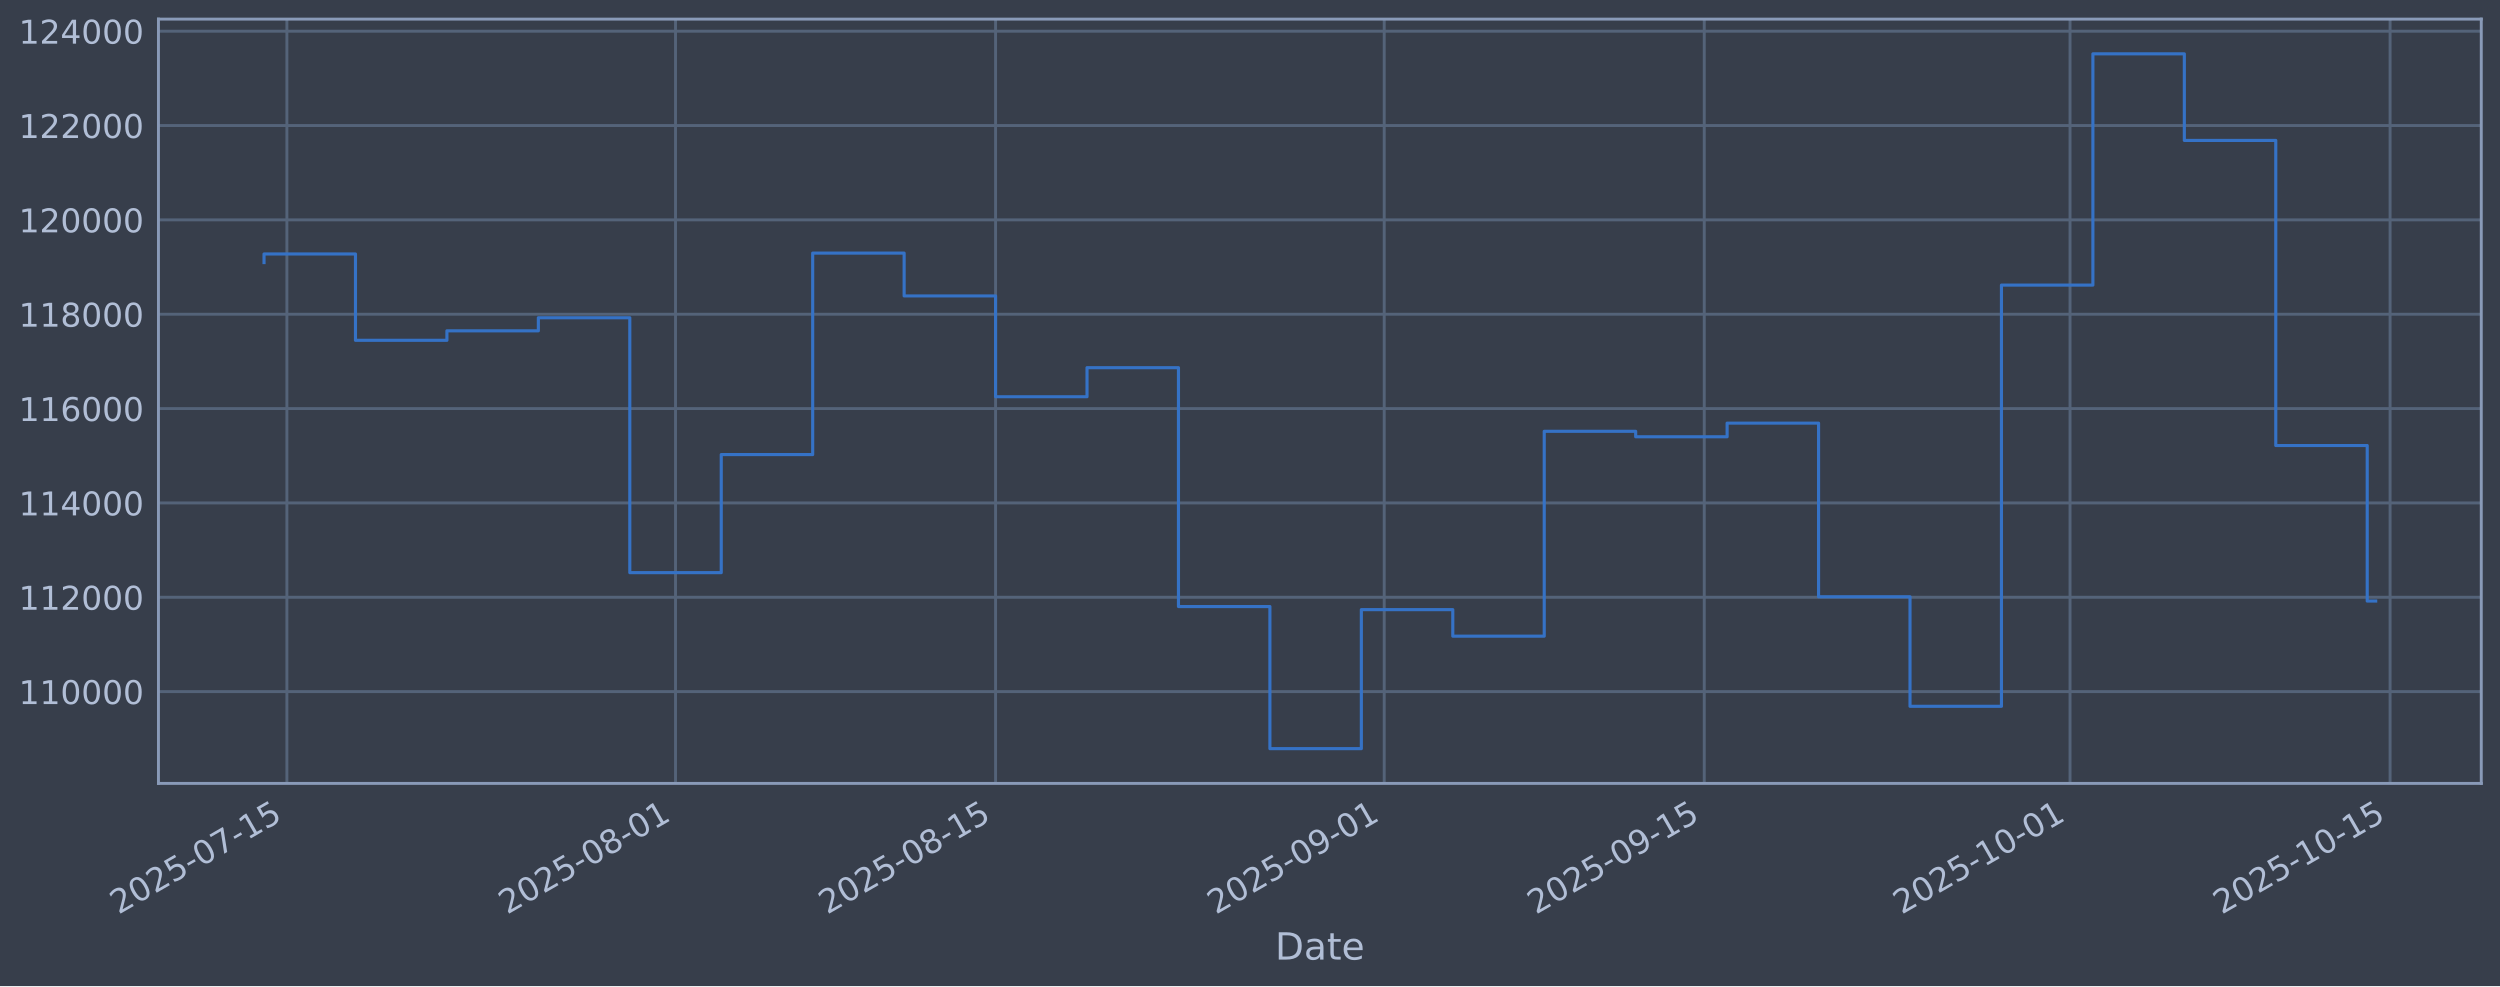
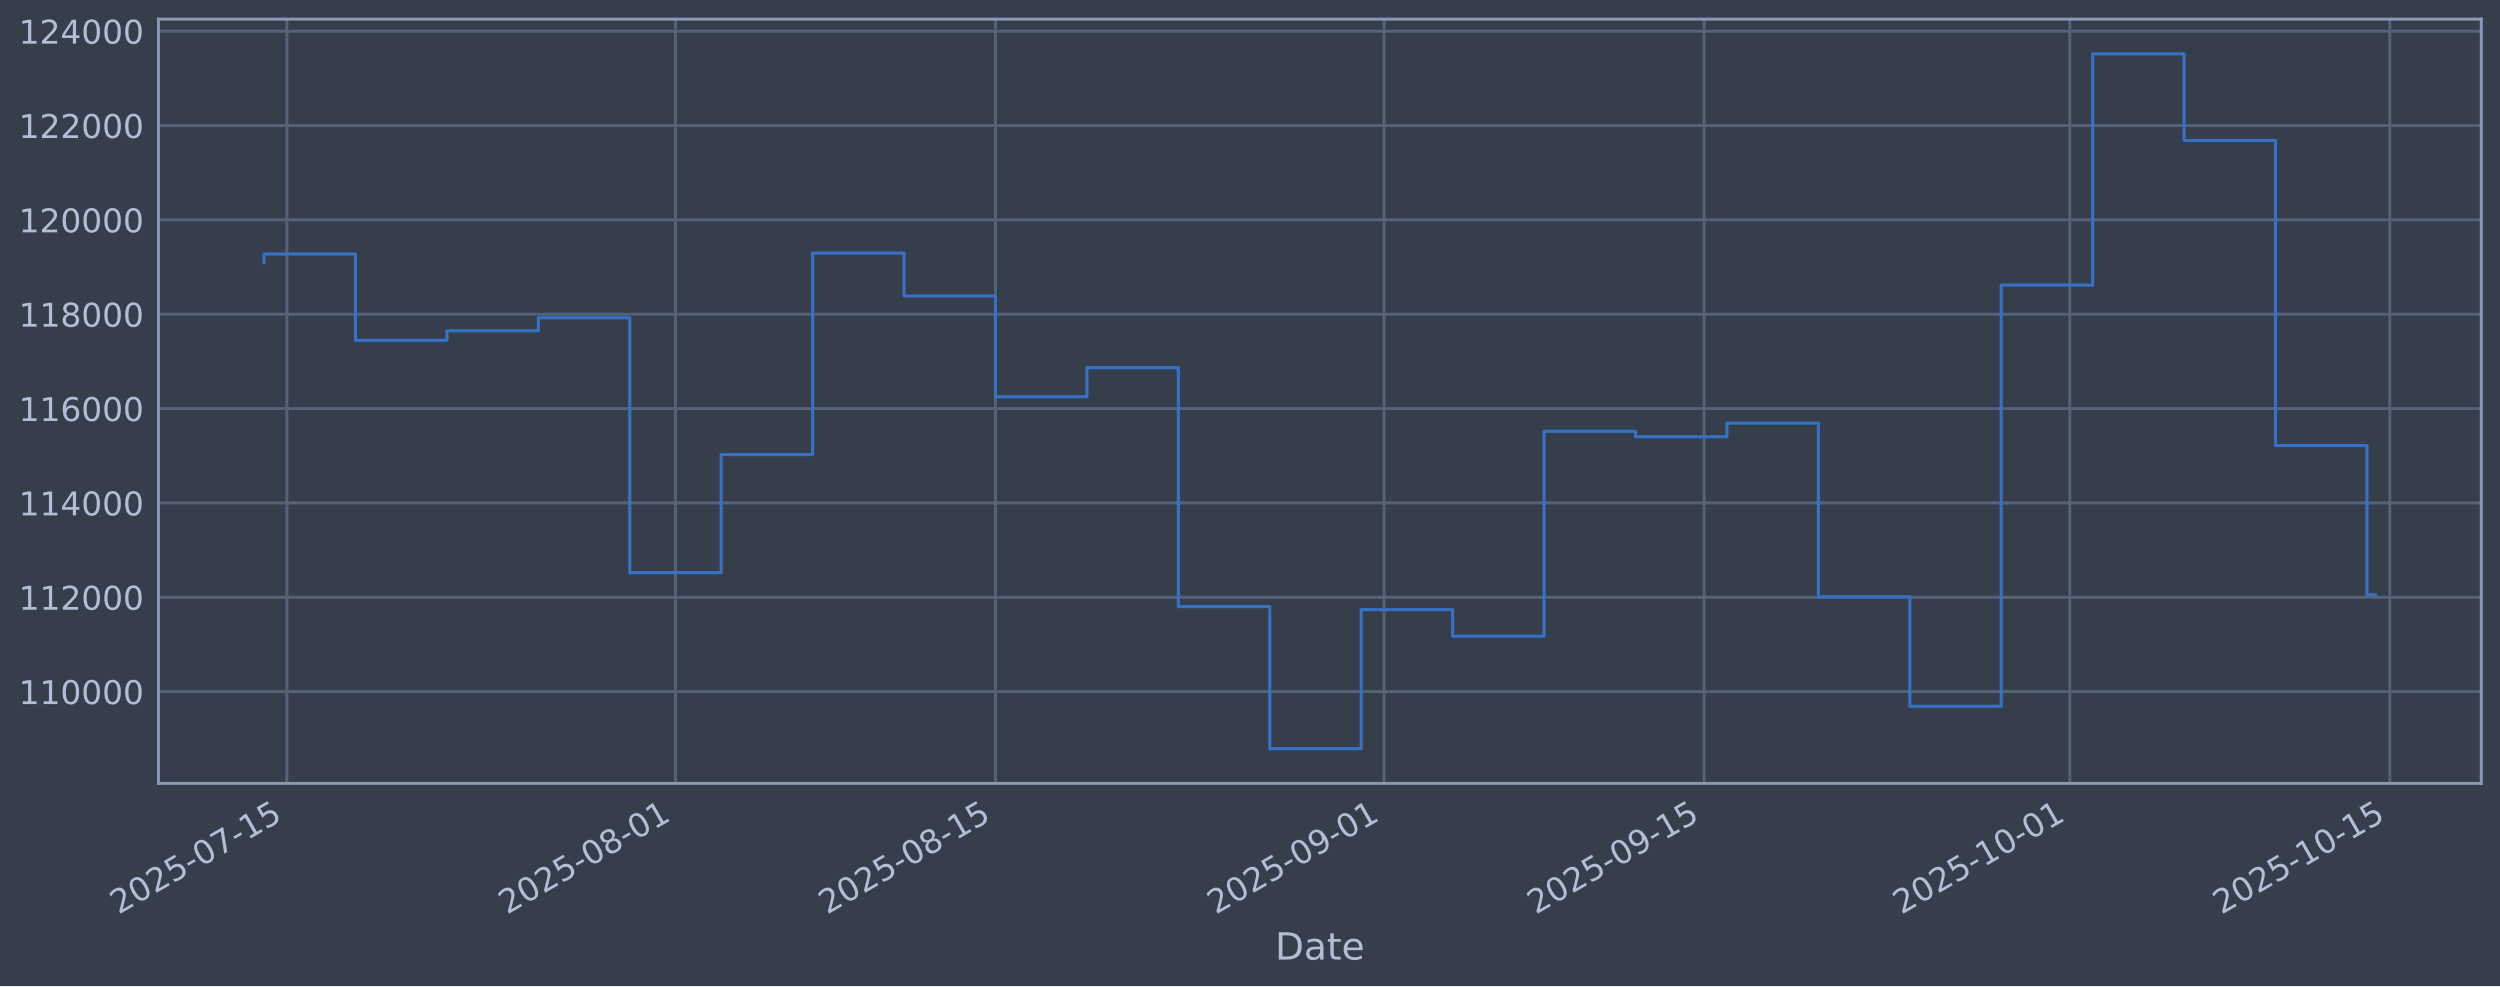
<svg xmlns="http://www.w3.org/2000/svg" xmlns:xlink="http://www.w3.org/1999/xlink" width="960.9pt" height="379.017pt" viewBox="0 0 960.9 379.017" version="1.1">
  <defs>
    <style type="text/css">*{stroke-linejoin: round; stroke-linecap: butt}</style>
  </defs>
  <g id="figure_1">
    <g id="patch_1">
      <path d="M 0 379.017  L 960.9 379.017  L 960.9 0  L 0 0  z " style="fill: #373e4b" />
    </g>
    <g id="axes_1">
      <g id="patch_2">
        <path d="M 60.901 301.107  L 953.701 301.107  L 953.701 7.347  L 60.901 7.347  z " style="fill: #373e4b" />
      </g>
      <g id="matplotlib.axis_1">
        <g id="xtick_1">
          <g id="line2d_1">
-             <path d="M 110.269 301.107  L 110.269 7.347  " clip-path="url(#p76df0d7fff)" style="fill: none; stroke: #546379; stroke-width: 1.12; stroke-linecap: square" />
+             <path d="M 110.268 301.107  L 110.268 7.347  " clip-path="url(#p12f9fbe9da)" style="fill: none; stroke: #546379; stroke-width: 1.12; stroke-linecap: square" />
          </g>
          <g id="line2d_2" />
          <g id="text_1">
-             <g style="fill: #b1bed6" transform="translate(45.54357 351.6113) rotate(-30) scale(0.126 -0.126)">
+             <g style="fill: #b1bed6" transform="translate(45.54247 351.6113) rotate(-30) scale(0.126 -0.126)">
              <defs>
                <path id="DejaVuSans-32" d="M 1228 531  L 3431 531  L 3431 0  L 469 0  L 469 531  Q 828 903 1448 1529  Q 2069 2156 2228 2338  Q 2531 2678 2651 2914  Q 2772 3150 2772 3378  Q 2772 3750 2511 3984  Q 2250 4219 1831 4219  Q 1534 4219 1204 4116  Q 875 4013 500 3803  L 500 4441  Q 881 4594 1212 4672  Q 1544 4750 1819 4750  Q 2544 4750 2975 4387  Q 3406 4025 3406 3419  Q 3406 3131 3298 2873  Q 3191 2616 2906 2266  Q 2828 2175 2409 1742  Q 1991 1309 1228 531  z " transform="scale(0.015625)" />
                <path id="DejaVuSans-30" d="M 2034 4250  Q 1547 4250 1301 3770  Q 1056 3291 1056 2328  Q 1056 1369 1301 889  Q 1547 409 2034 409  Q 2525 409 2770 889  Q 3016 1369 3016 2328  Q 3016 3291 2770 3770  Q 2525 4250 2034 4250  z M 2034 4750  Q 2819 4750 3233 4129  Q 3647 3509 3647 2328  Q 3647 1150 3233 529  Q 2819 -91 2034 -91  Q 1250 -91 836 529  Q 422 1150 422 2328  Q 422 3509 836 4129  Q 1250 4750 2034 4750  z " transform="scale(0.015625)" />
                <path id="DejaVuSans-35" d="M 691 4666  L 3169 4666  L 3169 4134  L 1269 4134  L 1269 2991  Q 1406 3038 1543 3061  Q 1681 3084 1819 3084  Q 2600 3084 3056 2656  Q 3513 2228 3513 1497  Q 3513 744 3044 326  Q 2575 -91 1722 -91  Q 1428 -91 1123 -41  Q 819 9 494 109  L 494 744  Q 775 591 1075 516  Q 1375 441 1709 441  Q 2250 441 2565 725  Q 2881 1009 2881 1497  Q 2881 1984 2565 2268  Q 2250 2553 1709 2553  Q 1456 2553 1204 2497  Q 953 2441 691 2322  L 691 4666  z " transform="scale(0.015625)" />
                <path id="DejaVuSans-2d" d="M 313 2009  L 1997 2009  L 1997 1497  L 313 1497  L 313 2009  z " transform="scale(0.015625)" />
                <path id="DejaVuSans-37" d="M 525 4666  L 3525 4666  L 3525 4397  L 1831 0  L 1172 0  L 2766 4134  L 525 4134  L 525 4666  z " transform="scale(0.015625)" />
                <path id="DejaVuSans-31" d="M 794 531  L 1825 531  L 1825 4091  L 703 3866  L 703 4441  L 1819 4666  L 2450 4666  L 2450 531  L 3481 531  L 3481 0  L 794 0  L 794 531  z " transform="scale(0.015625)" />
              </defs>
              <use xlink:href="#DejaVuSans-32" />
              <use xlink:href="#DejaVuSans-30" transform="translate(63.62305 0)" />
              <use xlink:href="#DejaVuSans-32" transform="translate(127.2461 0)" />
              <use xlink:href="#DejaVuSans-35" transform="translate(190.8691 0)" />
              <use xlink:href="#DejaVuSans-2d" transform="translate(254.4922 0)" />
              <use xlink:href="#DejaVuSans-30" transform="translate(290.5762 0)" />
              <use xlink:href="#DejaVuSans-37" transform="translate(354.1992 0)" />
              <use xlink:href="#DejaVuSans-2d" transform="translate(417.8223 0)" />
              <use xlink:href="#DejaVuSans-31" transform="translate(453.9062 0)" />
              <use xlink:href="#DejaVuSans-35" transform="translate(517.5293 0)" />
            </g>
          </g>
        </g>
        <g id="xtick_2">
          <g id="line2d_3">
-             <path d="M 259.644 301.107  L 259.644 7.347  " clip-path="url(#p76df0d7fff)" style="fill: none; stroke: #546379; stroke-width: 1.12; stroke-linecap: square" />
+             <path d="M 259.624 301.107  L 259.624 7.347  " clip-path="url(#p12f9fbe9da)" style="fill: none; stroke: #546379; stroke-width: 1.12; stroke-linecap: square" />
          </g>
          <g id="line2d_4" />
          <g id="text_2">
-             <g style="fill: #b1bed6" transform="translate(194.9185 351.6113) rotate(-30) scale(0.126 -0.126)">
+             <g style="fill: #b1bed6" transform="translate(194.8987 351.6113) rotate(-30) scale(0.126 -0.126)">
              <defs>
                <path id="DejaVuSans-38" d="M 2034 2216  Q 1584 2216 1326 1975  Q 1069 1734 1069 1313  Q 1069 891 1326 650  Q 1584 409 2034 409  Q 2484 409 2743 651  Q 3003 894 3003 1313  Q 3003 1734 2745 1975  Q 2488 2216 2034 2216  z M 1403 2484  Q 997 2584 770 2862  Q 544 3141 544 3541  Q 544 4100 942 4425  Q 1341 4750 2034 4750  Q 2731 4750 3128 4425  Q 3525 4100 3525 3541  Q 3525 3141 3298 2862  Q 3072 2584 2669 2484  Q 3125 2378 3379 2068  Q 3634 1759 3634 1313  Q 3634 634 3220 271  Q 2806 -91 2034 -91  Q 1263 -91 848 271  Q 434 634 434 1313  Q 434 1759 690 2068  Q 947 2378 1403 2484  z M 1172 3481  Q 1172 3119 1398 2916  Q 1625 2713 2034 2713  Q 2441 2713 2670 2916  Q 2900 3119 2900 3481  Q 2900 3844 2670 4047  Q 2441 4250 2034 4250  Q 1625 4250 1398 4047  Q 1172 3844 1172 3481  z " transform="scale(0.015625)" />
              </defs>
              <use xlink:href="#DejaVuSans-32" />
              <use xlink:href="#DejaVuSans-30" transform="translate(63.62305 0)" />
              <use xlink:href="#DejaVuSans-32" transform="translate(127.2461 0)" />
              <use xlink:href="#DejaVuSans-35" transform="translate(190.8691 0)" />
              <use xlink:href="#DejaVuSans-2d" transform="translate(254.4922 0)" />
              <use xlink:href="#DejaVuSans-30" transform="translate(290.5762 0)" />
              <use xlink:href="#DejaVuSans-38" transform="translate(354.1992 0)" />
              <use xlink:href="#DejaVuSans-2d" transform="translate(417.8223 0)" />
              <use xlink:href="#DejaVuSans-30" transform="translate(453.9062 0)" />
              <use xlink:href="#DejaVuSans-31" transform="translate(517.5293 0)" />
            </g>
          </g>
        </g>
        <g id="xtick_3">
          <g id="line2d_5">
-             <path d="M 382.659 301.107  L 382.659 7.347  " clip-path="url(#p76df0d7fff)" style="fill: none; stroke: #546379; stroke-width: 1.12; stroke-linecap: square" />
+             <path d="M 382.623 301.107  L 382.623 7.347  " clip-path="url(#p12f9fbe9da)" style="fill: none; stroke: #546379; stroke-width: 1.12; stroke-linecap: square" />
          </g>
          <g id="line2d_6" />
          <g id="text_3">
-             <g style="fill: #b1bed6" transform="translate(317.9331 351.6113) rotate(-30) scale(0.126 -0.126)">
+             <g style="fill: #b1bed6" transform="translate(317.898 351.6113) rotate(-30) scale(0.126 -0.126)">
              <use xlink:href="#DejaVuSans-32" />
              <use xlink:href="#DejaVuSans-30" transform="translate(63.62305 0)" />
              <use xlink:href="#DejaVuSans-32" transform="translate(127.2461 0)" />
              <use xlink:href="#DejaVuSans-35" transform="translate(190.8691 0)" />
              <use xlink:href="#DejaVuSans-2d" transform="translate(254.4922 0)" />
              <use xlink:href="#DejaVuSans-30" transform="translate(290.5762 0)" />
              <use xlink:href="#DejaVuSans-38" transform="translate(354.1992 0)" />
              <use xlink:href="#DejaVuSans-2d" transform="translate(417.8223 0)" />
              <use xlink:href="#DejaVuSans-31" transform="translate(453.9062 0)" />
              <use xlink:href="#DejaVuSans-35" transform="translate(517.5293 0)" />
            </g>
          </g>
        </g>
        <g id="xtick_4">
          <g id="line2d_7">
-             <path d="M 532.034 301.107  L 532.034 7.347  " clip-path="url(#p76df0d7fff)" style="fill: none; stroke: #546379; stroke-width: 1.12; stroke-linecap: square" />
+             <path d="M 531.98 301.107  L 531.98 7.347  " clip-path="url(#p12f9fbe9da)" style="fill: none; stroke: #546379; stroke-width: 1.12; stroke-linecap: square" />
          </g>
          <g id="line2d_8" />
          <g id="text_4">
-             <g style="fill: #b1bed6" transform="translate(467.3081 351.6113) rotate(-30) scale(0.126 -0.126)">
+             <g style="fill: #b1bed6" transform="translate(467.2542 351.6113) rotate(-30) scale(0.126 -0.126)">
              <defs>
                <path id="DejaVuSans-39" d="M 703 97  L 703 672  Q 941 559 1184 500  Q 1428 441 1663 441  Q 2288 441 2617 861  Q 2947 1281 2994 2138  Q 2813 1869 2534 1725  Q 2256 1581 1919 1581  Q 1219 1581 811 2004  Q 403 2428 403 3163  Q 403 3881 828 4315  Q 1253 4750 1959 4750  Q 2769 4750 3195 4129  Q 3622 3509 3622 2328  Q 3622 1225 3098 567  Q 2575 -91 1691 -91  Q 1453 -91 1209 -44  Q 966 3 703 97  z M 1959 2075  Q 2384 2075 2632 2365  Q 2881 2656 2881 3163  Q 2881 3666 2632 3958  Q 2384 4250 1959 4250  Q 1534 4250 1286 3958  Q 1038 3666 1038 3163  Q 1038 2656 1286 2365  Q 1534 2075 1959 2075  z " transform="scale(0.015625)" />
              </defs>
              <use xlink:href="#DejaVuSans-32" />
              <use xlink:href="#DejaVuSans-30" transform="translate(63.62305 0)" />
              <use xlink:href="#DejaVuSans-32" transform="translate(127.2461 0)" />
              <use xlink:href="#DejaVuSans-35" transform="translate(190.8691 0)" />
              <use xlink:href="#DejaVuSans-2d" transform="translate(254.4922 0)" />
              <use xlink:href="#DejaVuSans-30" transform="translate(290.5762 0)" />
              <use xlink:href="#DejaVuSans-39" transform="translate(354.1992 0)" />
              <use xlink:href="#DejaVuSans-2d" transform="translate(417.8223 0)" />
              <use xlink:href="#DejaVuSans-30" transform="translate(453.9062 0)" />
              <use xlink:href="#DejaVuSans-31" transform="translate(517.5293 0)" />
            </g>
          </g>
        </g>
        <g id="xtick_5">
          <g id="line2d_9">
-             <path d="M 655.048 301.107  L 655.048 7.347  " clip-path="url(#p76df0d7fff)" style="fill: none; stroke: #546379; stroke-width: 1.12; stroke-linecap: square" />
+             <path d="M 654.979 301.107  L 654.979 7.347  " clip-path="url(#p12f9fbe9da)" style="fill: none; stroke: #546379; stroke-width: 1.12; stroke-linecap: square" />
          </g>
          <g id="line2d_10" />
          <g id="text_5">
-             <g style="fill: #b1bed6" transform="translate(590.3227 351.6113) rotate(-30) scale(0.126 -0.126)">
+             <g style="fill: #b1bed6" transform="translate(590.2535 351.6113) rotate(-30) scale(0.126 -0.126)">
              <use xlink:href="#DejaVuSans-32" />
              <use xlink:href="#DejaVuSans-30" transform="translate(63.62305 0)" />
              <use xlink:href="#DejaVuSans-32" transform="translate(127.2461 0)" />
              <use xlink:href="#DejaVuSans-35" transform="translate(190.8691 0)" />
              <use xlink:href="#DejaVuSans-2d" transform="translate(254.4922 0)" />
              <use xlink:href="#DejaVuSans-30" transform="translate(290.5762 0)" />
              <use xlink:href="#DejaVuSans-39" transform="translate(354.1992 0)" />
              <use xlink:href="#DejaVuSans-2d" transform="translate(417.8223 0)" />
              <use xlink:href="#DejaVuSans-31" transform="translate(453.9062 0)" />
              <use xlink:href="#DejaVuSans-35" transform="translate(517.5293 0)" />
            </g>
          </g>
        </g>
        <g id="xtick_6">
          <g id="line2d_11">
-             <path d="M 795.636 301.107  L 795.636 7.347  " clip-path="url(#p76df0d7fff)" style="fill: none; stroke: #546379; stroke-width: 1.12; stroke-linecap: square" />
+             <path d="M 795.55 301.107  L 795.55 7.347  " clip-path="url(#p12f9fbe9da)" style="fill: none; stroke: #546379; stroke-width: 1.12; stroke-linecap: square" />
          </g>
          <g id="line2d_12" />
          <g id="text_6">
-             <g style="fill: #b1bed6" transform="translate(730.9109 351.6113) rotate(-30) scale(0.126 -0.126)">
+             <g style="fill: #b1bed6" transform="translate(730.8241 351.6113) rotate(-30) scale(0.126 -0.126)">
              <use xlink:href="#DejaVuSans-32" />
              <use xlink:href="#DejaVuSans-30" transform="translate(63.62305 0)" />
              <use xlink:href="#DejaVuSans-32" transform="translate(127.2461 0)" />
              <use xlink:href="#DejaVuSans-35" transform="translate(190.8691 0)" />
              <use xlink:href="#DejaVuSans-2d" transform="translate(254.4922 0)" />
              <use xlink:href="#DejaVuSans-31" transform="translate(290.5762 0)" />
              <use xlink:href="#DejaVuSans-30" transform="translate(354.1992 0)" />
              <use xlink:href="#DejaVuSans-2d" transform="translate(417.8223 0)" />
              <use xlink:href="#DejaVuSans-30" transform="translate(453.9062 0)" />
              <use xlink:href="#DejaVuSans-31" transform="translate(517.5293 0)" />
            </g>
          </g>
        </g>
        <g id="xtick_7">
          <g id="line2d_13">
-             <path d="M 918.651 301.107  L 918.651 7.347  " clip-path="url(#p76df0d7fff)" style="fill: none; stroke: #546379; stroke-width: 1.12; stroke-linecap: square" />
+             <path d="M 918.549 301.107  L 918.549 7.347  " clip-path="url(#p12f9fbe9da)" style="fill: none; stroke: #546379; stroke-width: 1.12; stroke-linecap: square" />
          </g>
          <g id="line2d_14" />
          <g id="text_7">
-             <g style="fill: #b1bed6" transform="translate(853.9255 351.6113) rotate(-30) scale(0.126 -0.126)">
+             <g style="fill: #b1bed6" transform="translate(853.8233 351.6113) rotate(-30) scale(0.126 -0.126)">
              <use xlink:href="#DejaVuSans-32" />
              <use xlink:href="#DejaVuSans-30" transform="translate(63.62305 0)" />
              <use xlink:href="#DejaVuSans-32" transform="translate(127.2461 0)" />
              <use xlink:href="#DejaVuSans-35" transform="translate(190.8691 0)" />
              <use xlink:href="#DejaVuSans-2d" transform="translate(254.4922 0)" />
              <use xlink:href="#DejaVuSans-31" transform="translate(290.5762 0)" />
              <use xlink:href="#DejaVuSans-30" transform="translate(354.1992 0)" />
              <use xlink:href="#DejaVuSans-2d" transform="translate(417.8223 0)" />
              <use xlink:href="#DejaVuSans-31" transform="translate(453.9062 0)" />
              <use xlink:href="#DejaVuSans-35" transform="translate(517.5293 0)" />
            </g>
          </g>
        </g>
        <g id="text_8">
          <g style="fill: #b1bed6" transform="translate(490.0914 368.8224) scale(0.144 -0.144)">
            <defs>
              <path id="DejaVuSans-44" d="M 1259 4147  L 1259 519  L 2022 519  Q 2988 519 3436 956  Q 3884 1394 3884 2338  Q 3884 3275 3436 3711  Q 2988 4147 2022 4147  L 1259 4147  z M 628 4666  L 1925 4666  Q 3281 4666 3915 4102  Q 4550 3538 4550 2338  Q 4550 1131 3912 565  Q 3275 0 1925 0  L 628 0  L 628 4666  z " transform="scale(0.015625)" />
              <path id="DejaVuSans-61" d="M 2194 1759  Q 1497 1759 1228 1600  Q 959 1441 959 1056  Q 959 750 1161 570  Q 1363 391 1709 391  Q 2188 391 2477 730  Q 2766 1069 2766 1631  L 2766 1759  L 2194 1759  z M 3341 1997  L 3341 0  L 2766 0  L 2766 531  Q 2569 213 2275 61  Q 1981 -91 1556 -91  Q 1019 -91 701 211  Q 384 513 384 1019  Q 384 1609 779 1909  Q 1175 2209 1959 2209  L 2766 2209  L 2766 2266  Q 2766 2663 2505 2880  Q 2244 3097 1772 3097  Q 1472 3097 1187 3025  Q 903 2953 641 2809  L 641 3341  Q 956 3463 1253 3523  Q 1550 3584 1831 3584  Q 2591 3584 2966 3190  Q 3341 2797 3341 1997  z " transform="scale(0.015625)" />
              <path id="DejaVuSans-74" d="M 1172 4494  L 1172 3500  L 2356 3500  L 2356 3053  L 1172 3053  L 1172 1153  Q 1172 725 1289 603  Q 1406 481 1766 481  L 2356 481  L 2356 0  L 1766 0  Q 1100 0 847 248  Q 594 497 594 1153  L 594 3053  L 172 3053  L 172 3500  L 594 3500  L 594 4494  L 1172 4494  z " transform="scale(0.015625)" />
              <path id="DejaVuSans-65" d="M 3597 1894  L 3597 1613  L 953 1613  Q 991 1019 1311 708  Q 1631 397 2203 397  Q 2534 397 2845 478  Q 3156 559 3463 722  L 3463 178  Q 3153 47 2828 -22  Q 2503 -91 2169 -91  Q 1331 -91 842 396  Q 353 884 353 1716  Q 353 2575 817 3079  Q 1281 3584 2069 3584  Q 2775 3584 3186 3129  Q 3597 2675 3597 1894  z M 3022 2063  Q 3016 2534 2758 2815  Q 2500 3097 2075 3097  Q 1594 3097 1305 2825  Q 1016 2553 972 2059  L 3022 2063  z " transform="scale(0.015625)" />
            </defs>
            <use xlink:href="#DejaVuSans-44" />
            <use xlink:href="#DejaVuSans-61" transform="translate(77.00195 0)" />
            <use xlink:href="#DejaVuSans-74" transform="translate(138.2812 0)" />
            <use xlink:href="#DejaVuSans-65" transform="translate(177.4902 0)" />
          </g>
        </g>
      </g>
      <g id="matplotlib.axis_2">
        <g id="ytick_1">
          <g id="line2d_15">
-             <path d="M 60.901 265.829  L 953.701 265.829  " clip-path="url(#p76df0d7fff)" style="fill: none; stroke: #546379; stroke-width: 1.12; stroke-linecap: square" />
+             <path d="M 60.901 265.829  L 953.701 265.829  " clip-path="url(#p12f9fbe9da)" style="fill: none; stroke: #546379; stroke-width: 1.12; stroke-linecap: square" />
          </g>
          <g id="line2d_16" />
          <g id="text_9">
            <g style="fill: #b1bed6" transform="translate(7.2 270.6164) scale(0.126 -0.126)">
              <use xlink:href="#DejaVuSans-31" />
              <use xlink:href="#DejaVuSans-31" transform="translate(63.62305 0)" />
              <use xlink:href="#DejaVuSans-30" transform="translate(127.2461 0)" />
              <use xlink:href="#DejaVuSans-30" transform="translate(190.8691 0)" />
              <use xlink:href="#DejaVuSans-30" transform="translate(254.4922 0)" />
              <use xlink:href="#DejaVuSans-30" transform="translate(318.1152 0)" />
            </g>
          </g>
        </g>
        <g id="ytick_2">
          <g id="line2d_17">
-             <path d="M 60.901 229.566  L 953.701 229.566  " clip-path="url(#p76df0d7fff)" style="fill: none; stroke: #546379; stroke-width: 1.12; stroke-linecap: square" />
+             <path d="M 60.901 229.566  L 953.701 229.566  " clip-path="url(#p12f9fbe9da)" style="fill: none; stroke: #546379; stroke-width: 1.12; stroke-linecap: square" />
          </g>
          <g id="line2d_18" />
          <g id="text_10">
            <g style="fill: #b1bed6" transform="translate(7.2 234.3532) scale(0.126 -0.126)">
              <use xlink:href="#DejaVuSans-31" />
              <use xlink:href="#DejaVuSans-31" transform="translate(63.62305 0)" />
              <use xlink:href="#DejaVuSans-32" transform="translate(127.2461 0)" />
              <use xlink:href="#DejaVuSans-30" transform="translate(190.8691 0)" />
              <use xlink:href="#DejaVuSans-30" transform="translate(254.4922 0)" />
              <use xlink:href="#DejaVuSans-30" transform="translate(318.1152 0)" />
            </g>
          </g>
        </g>
        <g id="ytick_3">
          <g id="line2d_19">
-             <path d="M 60.901 193.303  L 953.701 193.303  " clip-path="url(#p76df0d7fff)" style="fill: none; stroke: #546379; stroke-width: 1.12; stroke-linecap: square" />
+             <path d="M 60.901 193.303  L 953.701 193.303  " clip-path="url(#p12f9fbe9da)" style="fill: none; stroke: #546379; stroke-width: 1.12; stroke-linecap: square" />
          </g>
          <g id="line2d_20" />
          <g id="text_11">
            <g style="fill: #b1bed6" transform="translate(7.2 198.09) scale(0.126 -0.126)">
              <defs>
                <path id="DejaVuSans-34" d="M 2419 4116  L 825 1625  L 2419 1625  L 2419 4116  z M 2253 4666  L 3047 4666  L 3047 1625  L 3713 1625  L 3713 1100  L 3047 1100  L 3047 0  L 2419 0  L 2419 1100  L 313 1100  L 313 1709  L 2253 4666  z " transform="scale(0.015625)" />
              </defs>
              <use xlink:href="#DejaVuSans-31" />
              <use xlink:href="#DejaVuSans-31" transform="translate(63.62305 0)" />
              <use xlink:href="#DejaVuSans-34" transform="translate(127.2461 0)" />
              <use xlink:href="#DejaVuSans-30" transform="translate(190.8691 0)" />
              <use xlink:href="#DejaVuSans-30" transform="translate(254.4922 0)" />
              <use xlink:href="#DejaVuSans-30" transform="translate(318.1152 0)" />
            </g>
          </g>
        </g>
        <g id="ytick_4">
          <g id="line2d_21">
-             <path d="M 60.901 157.04  L 953.701 157.04  " clip-path="url(#p76df0d7fff)" style="fill: none; stroke: #546379; stroke-width: 1.12; stroke-linecap: square" />
+             <path d="M 60.901 157.04  L 953.701 157.04  " clip-path="url(#p12f9fbe9da)" style="fill: none; stroke: #546379; stroke-width: 1.12; stroke-linecap: square" />
          </g>
          <g id="line2d_22" />
          <g id="text_12">
            <g style="fill: #b1bed6" transform="translate(7.2 161.8268) scale(0.126 -0.126)">
              <defs>
                <path id="DejaVuSans-36" d="M 2113 2584  Q 1688 2584 1439 2293  Q 1191 2003 1191 1497  Q 1191 994 1439 701  Q 1688 409 2113 409  Q 2538 409 2786 701  Q 3034 994 3034 1497  Q 3034 2003 2786 2293  Q 2538 2584 2113 2584  z M 3366 4563  L 3366 3988  Q 3128 4100 2886 4159  Q 2644 4219 2406 4219  Q 1781 4219 1451 3797  Q 1122 3375 1075 2522  Q 1259 2794 1537 2939  Q 1816 3084 2150 3084  Q 2853 3084 3261 2657  Q 3669 2231 3669 1497  Q 3669 778 3244 343  Q 2819 -91 2113 -91  Q 1303 -91 875 529  Q 447 1150 447 2328  Q 447 3434 972 4092  Q 1497 4750 2381 4750  Q 2619 4750 2861 4703  Q 3103 4656 3366 4563  z " transform="scale(0.015625)" />
              </defs>
              <use xlink:href="#DejaVuSans-31" />
              <use xlink:href="#DejaVuSans-31" transform="translate(63.62305 0)" />
              <use xlink:href="#DejaVuSans-36" transform="translate(127.2461 0)" />
              <use xlink:href="#DejaVuSans-30" transform="translate(190.8691 0)" />
              <use xlink:href="#DejaVuSans-30" transform="translate(254.4922 0)" />
              <use xlink:href="#DejaVuSans-30" transform="translate(318.1152 0)" />
            </g>
          </g>
        </g>
        <g id="ytick_5">
          <g id="line2d_23">
-             <path d="M 60.901 120.777  L 953.701 120.777  " clip-path="url(#p76df0d7fff)" style="fill: none; stroke: #546379; stroke-width: 1.12; stroke-linecap: square" />
+             <path d="M 60.901 120.777  L 953.701 120.777  " clip-path="url(#p12f9fbe9da)" style="fill: none; stroke: #546379; stroke-width: 1.12; stroke-linecap: square" />
          </g>
          <g id="line2d_24" />
          <g id="text_13">
            <g style="fill: #b1bed6" transform="translate(7.2 125.5636) scale(0.126 -0.126)">
              <use xlink:href="#DejaVuSans-31" />
              <use xlink:href="#DejaVuSans-31" transform="translate(63.62305 0)" />
              <use xlink:href="#DejaVuSans-38" transform="translate(127.2461 0)" />
              <use xlink:href="#DejaVuSans-30" transform="translate(190.8691 0)" />
              <use xlink:href="#DejaVuSans-30" transform="translate(254.4922 0)" />
              <use xlink:href="#DejaVuSans-30" transform="translate(318.1152 0)" />
            </g>
          </g>
        </g>
        <g id="ytick_6">
          <g id="line2d_25">
-             <path d="M 60.901 84.513  L 953.701 84.513  " clip-path="url(#p76df0d7fff)" style="fill: none; stroke: #546379; stroke-width: 1.12; stroke-linecap: square" />
+             <path d="M 60.901 84.513  L 953.701 84.513  " clip-path="url(#p12f9fbe9da)" style="fill: none; stroke: #546379; stroke-width: 1.12; stroke-linecap: square" />
          </g>
          <g id="line2d_26" />
          <g id="text_14">
            <g style="fill: #b1bed6" transform="translate(7.2 89.30043) scale(0.126 -0.126)">
              <use xlink:href="#DejaVuSans-31" />
              <use xlink:href="#DejaVuSans-32" transform="translate(63.62305 0)" />
              <use xlink:href="#DejaVuSans-30" transform="translate(127.2461 0)" />
              <use xlink:href="#DejaVuSans-30" transform="translate(190.8691 0)" />
              <use xlink:href="#DejaVuSans-30" transform="translate(254.4922 0)" />
              <use xlink:href="#DejaVuSans-30" transform="translate(318.1152 0)" />
            </g>
          </g>
        </g>
        <g id="ytick_7">
          <g id="line2d_27">
-             <path d="M 60.901 48.25  L 953.701 48.25  " clip-path="url(#p76df0d7fff)" style="fill: none; stroke: #546379; stroke-width: 1.12; stroke-linecap: square" />
+             <path d="M 60.901 48.25  L 953.701 48.25  " clip-path="url(#p12f9fbe9da)" style="fill: none; stroke: #546379; stroke-width: 1.12; stroke-linecap: square" />
          </g>
          <g id="line2d_28" />
          <g id="text_15">
            <g style="fill: #b1bed6" transform="translate(7.2 53.03723) scale(0.126 -0.126)">
              <use xlink:href="#DejaVuSans-31" />
              <use xlink:href="#DejaVuSans-32" transform="translate(63.62305 0)" />
              <use xlink:href="#DejaVuSans-32" transform="translate(127.2461 0)" />
              <use xlink:href="#DejaVuSans-30" transform="translate(190.8691 0)" />
              <use xlink:href="#DejaVuSans-30" transform="translate(254.4922 0)" />
              <use xlink:href="#DejaVuSans-30" transform="translate(318.1152 0)" />
            </g>
          </g>
        </g>
        <g id="ytick_8">
          <g id="line2d_29">
-             <path d="M 60.901 11.987  L 953.701 11.987  " clip-path="url(#p76df0d7fff)" style="fill: none; stroke: #546379; stroke-width: 1.12; stroke-linecap: square" />
+             <path d="M 60.901 11.987  L 953.701 11.987  " clip-path="url(#p12f9fbe9da)" style="fill: none; stroke: #546379; stroke-width: 1.12; stroke-linecap: square" />
          </g>
          <g id="line2d_30" />
          <g id="text_16">
            <g style="fill: #b1bed6" transform="translate(7.2 16.77403) scale(0.126 -0.126)">
              <use xlink:href="#DejaVuSans-31" />
              <use xlink:href="#DejaVuSans-32" transform="translate(63.62305 0)" />
              <use xlink:href="#DejaVuSans-34" transform="translate(127.2461 0)" />
              <use xlink:href="#DejaVuSans-30" transform="translate(190.8691 0)" />
              <use xlink:href="#DejaVuSans-30" transform="translate(254.4922 0)" />
              <use xlink:href="#DejaVuSans-30" transform="translate(318.1152 0)" />
            </g>
          </g>
        </g>
      </g>
      <g id="line2d_31">
-         <path d="M 101.482 100.915  L 101.482 97.625  L 136.629 97.625  L 136.629 130.807  L 171.776 130.807  L 171.776 127.153  L 206.923 127.153  L 206.923 122.127  L 242.07 122.127  L 242.07 220.107  L 277.218 220.107  L 277.218 174.728  L 312.365 174.728  L 312.365 97.289  L 347.512 97.289  L 347.512 113.743  L 382.659 113.743  L 382.659 152.487  L 417.806 152.487  L 417.806 141.321  L 452.953 141.321  L 452.953 233.129  L 488.1 233.129  L 488.1 287.754  L 523.247 287.754  L 523.247 234.325  L 558.394 234.325  L 558.394 244.516  L 593.541 244.516  L 593.541 165.785  L 628.688 165.785  L 628.688 167.875  L 663.835 167.875  L 663.835 162.635  L 698.982 162.635  L 698.982 229.38  L 734.129 229.38  L 734.129 271.471  L 769.276 271.471  L 769.276 109.577  L 804.423 109.577  L 804.423 20.7  L 839.57 20.7  L 839.57 53.973  L 874.717 53.973  L 874.717 171.246  L 909.864 171.246  L 909.864 231.018  L 913.119 231.018  " clip-path="url(#p76df0d7fff)" style="fill: none; stroke: #3572c6; stroke-width: 1.2; stroke-linecap: square" />
+         <path d="M 101.482 100.915  L 101.482 97.625  L 136.625 97.625  L 136.625 130.807  L 171.768 130.807  L 171.768 127.153  L 206.91 127.153  L 206.91 122.127  L 242.053 122.127  L 242.053 220.107  L 277.196 220.107  L 277.196 174.728  L 312.338 174.728  L 312.338 97.289  L 347.481 97.289  L 347.481 113.743  L 382.623 113.743  L 382.623 152.487  L 417.766 152.487  L 417.766 141.321  L 452.909 141.321  L 452.909 233.129  L 488.051 233.129  L 488.051 287.754  L 523.194 287.754  L 523.194 234.325  L 558.337 234.325  L 558.337 244.516  L 593.479 244.516  L 593.479 165.785  L 628.622 165.785  L 628.622 167.875  L 663.765 167.875  L 663.765 162.635  L 698.907 162.635  L 698.907 229.38  L 734.05 229.38  L 734.05 271.471  L 769.193 271.471  L 769.193 109.577  L 804.335 109.577  L 804.335 20.7  L 839.478 20.7  L 839.478 53.973  L 874.621 53.973  L 874.621 171.246  L 909.763 171.246  L 909.763 228.628  L 913.119 228.628  " clip-path="url(#p12f9fbe9da)" style="fill: none; stroke: #3572c6; stroke-width: 1.2; stroke-linecap: square" />
      </g>
      <g id="patch_3">
        <path d="M 60.901 301.107  L 60.901 7.347  " style="fill: none; stroke: #899ab8; stroke-width: 1.12; stroke-linejoin: miter; stroke-linecap: square" />
      </g>
      <g id="patch_4">
        <path d="M 953.701 301.107  L 953.701 7.347  " style="fill: none; stroke: #899ab8; stroke-width: 1.12; stroke-linejoin: miter; stroke-linecap: square" />
      </g>
      <g id="patch_5">
        <path d="M 60.901 301.107  L 953.701 301.107  " style="fill: none; stroke: #899ab8; stroke-width: 1.12; stroke-linejoin: miter; stroke-linecap: square" />
      </g>
      <g id="patch_6">
        <path d="M 60.901 7.347  L 953.701 7.347  " style="fill: none; stroke: #899ab8; stroke-width: 1.12; stroke-linejoin: miter; stroke-linecap: square" />
      </g>
    </g>
  </g>
  <defs>
-     <clipPath id="p76df0d7fff">
+     <clipPath id="p12f9fbe9da">
      <rect x="60.901" y="7.347" width="892.8" height="293.76" />
    </clipPath>
  </defs>
</svg>
